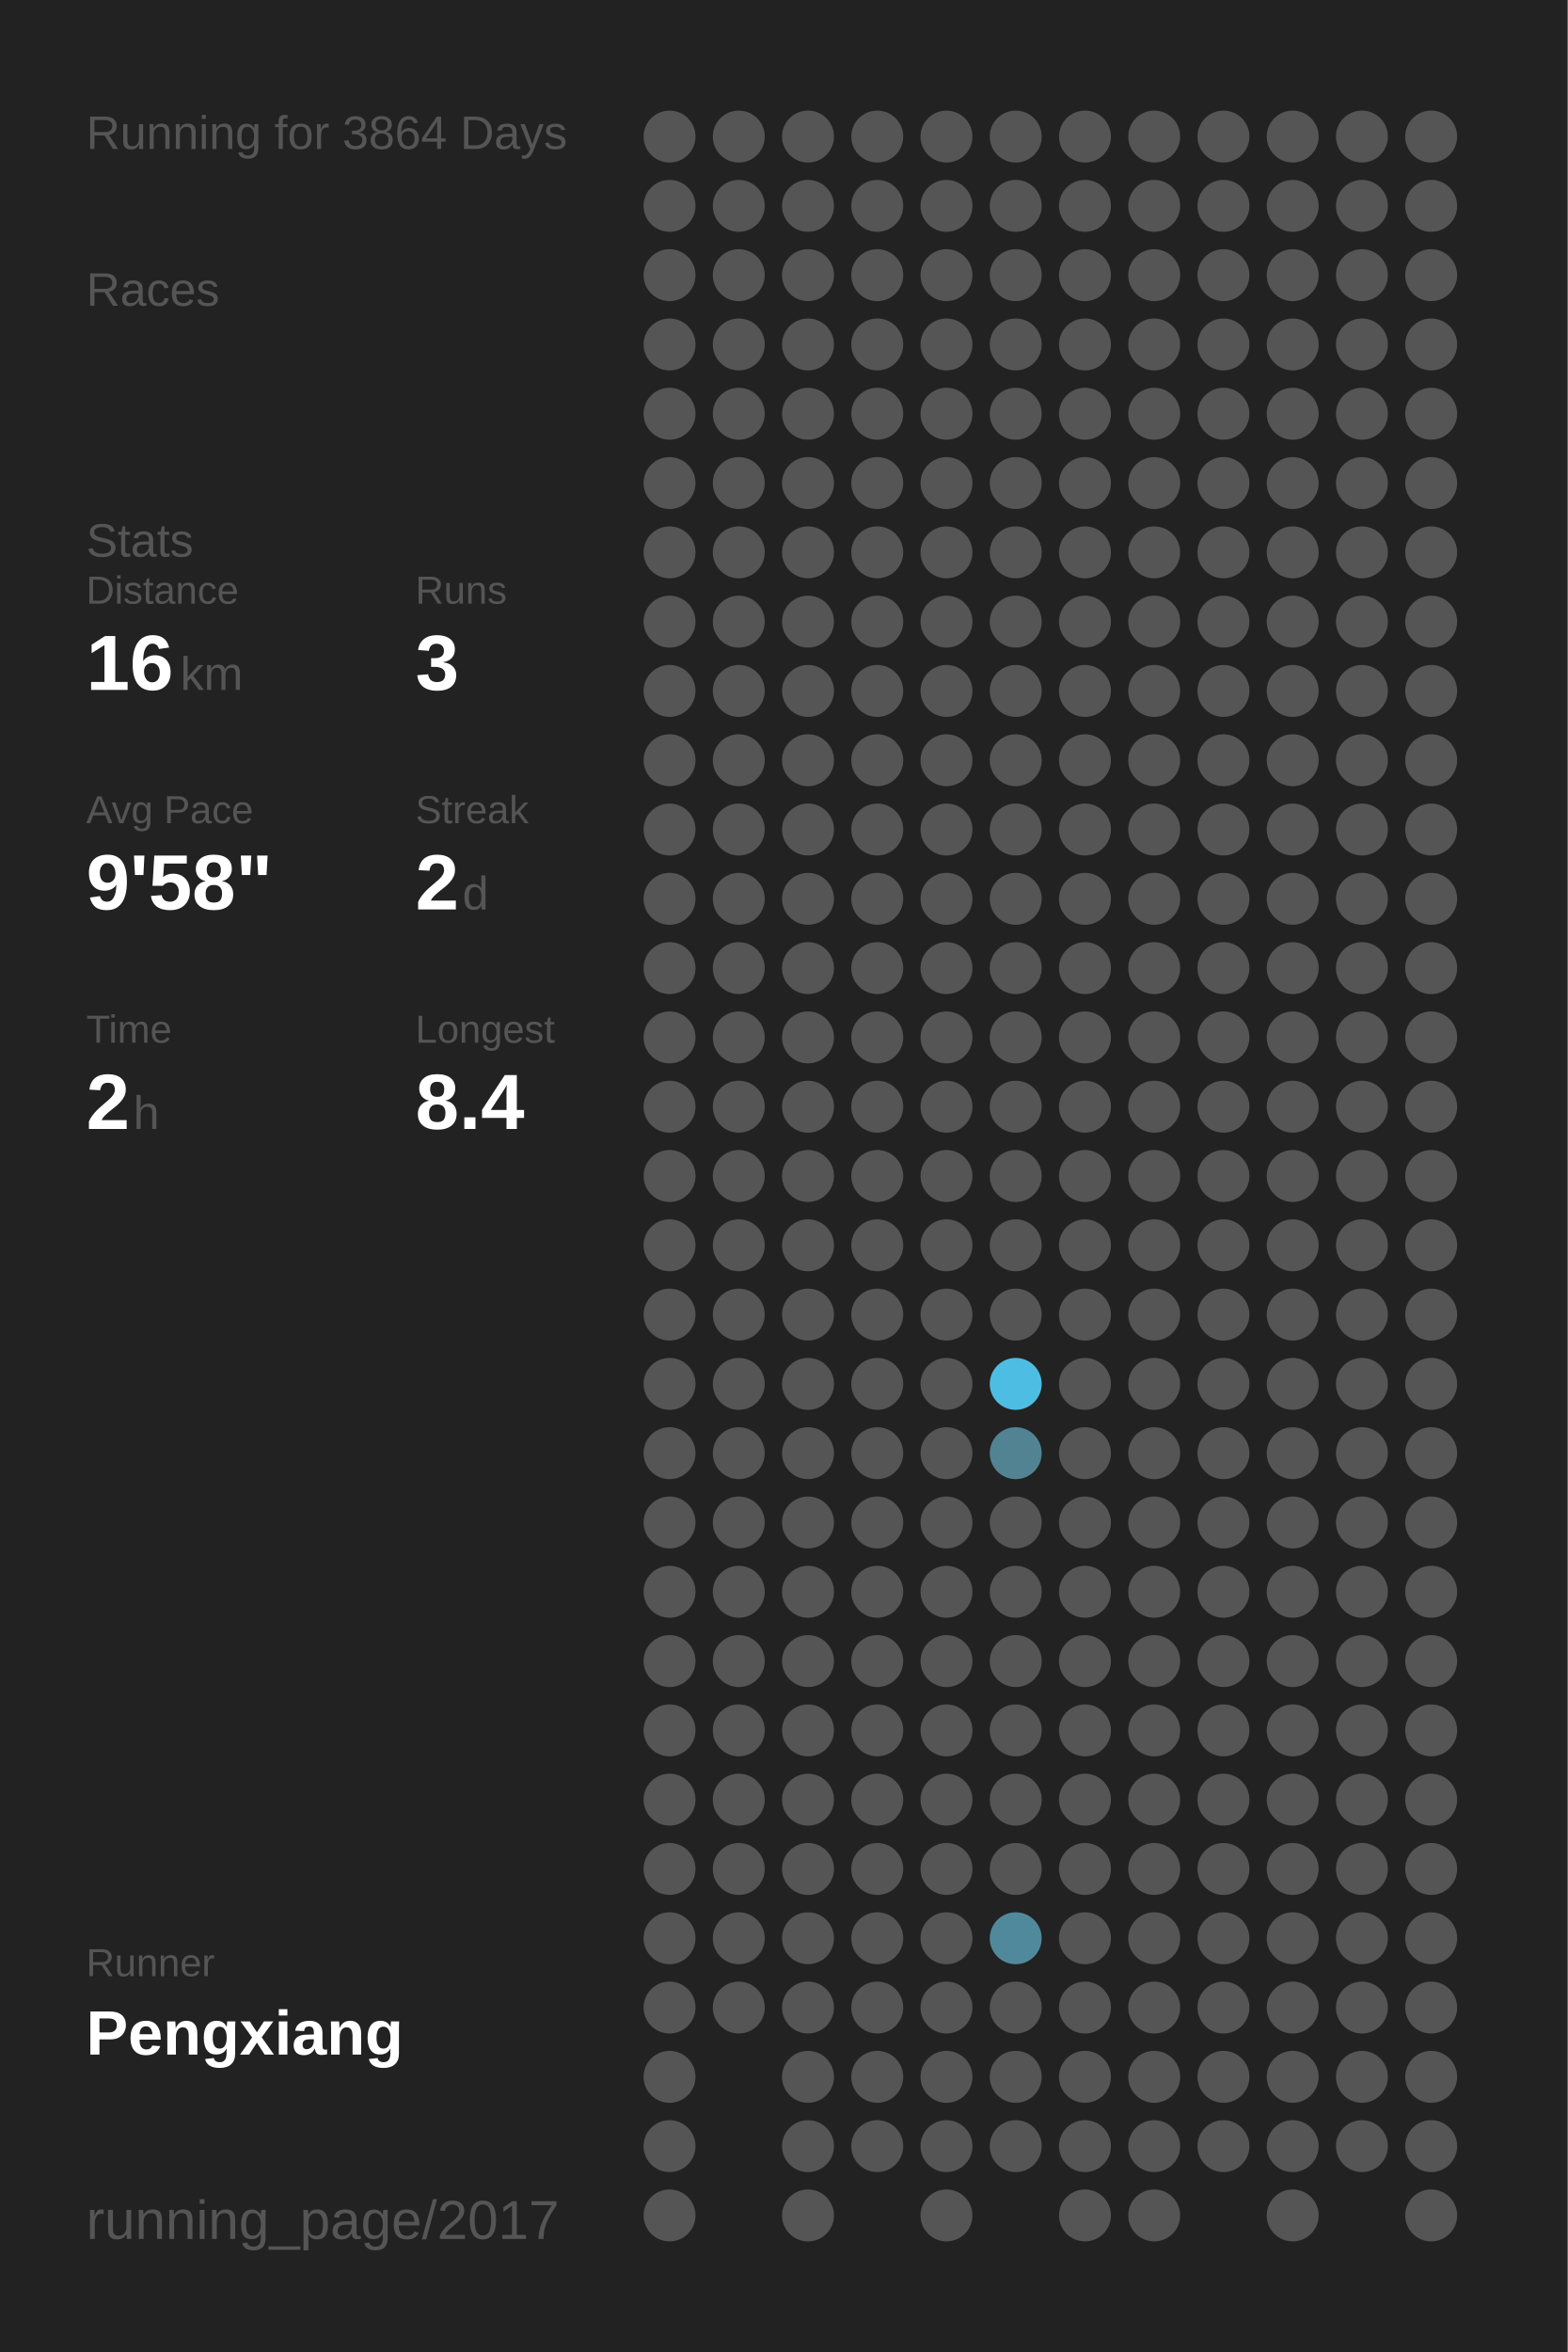
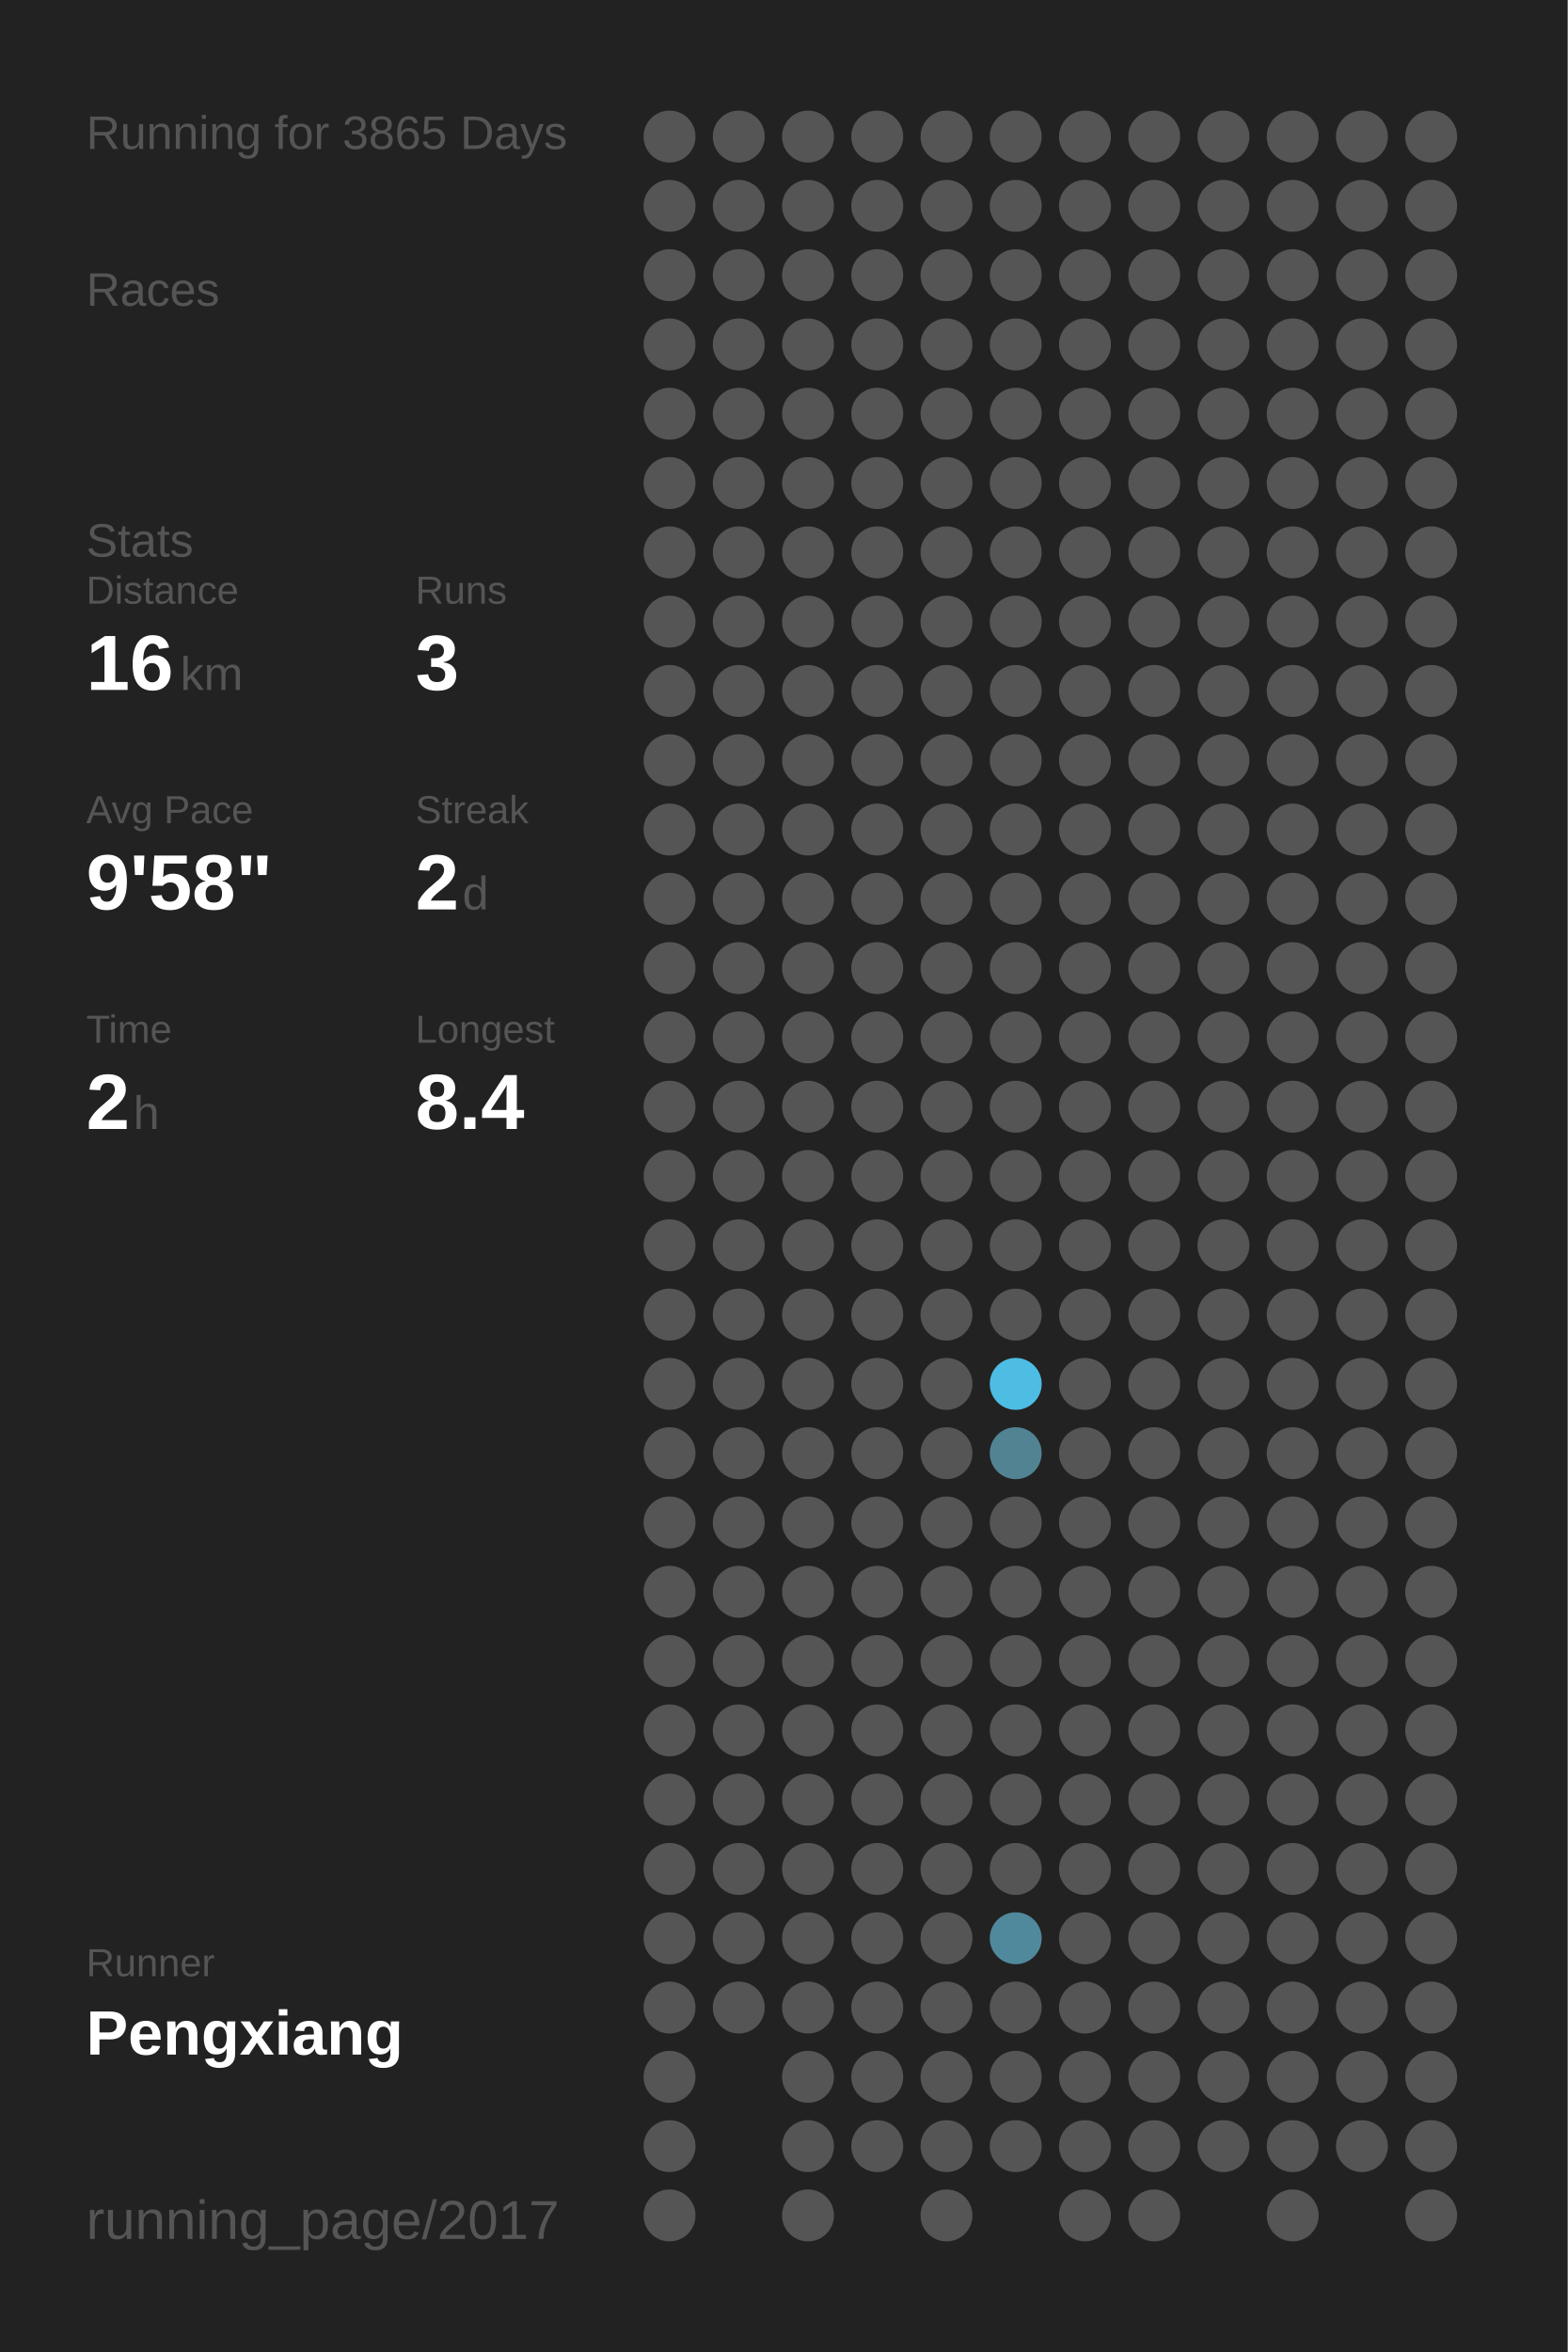
<svg xmlns="http://www.w3.org/2000/svg" baseProfile="full" height="300mm" version="1.1" viewBox="0,0,200,300" width="200mm">
  <defs />
  <rect fill="#222222" height="300" width="200" x="0" y="0" />
-   <text fill="#555555" style="font-size:6px; font-family:Arial;" x="11" y="19">Running for 3864 Days</text>
+   <text fill="#555555" style="font-size:6px; font-family:Arial;" x="11" y="19">Running for 3865 Days</text>
  <text fill="#555555" style="font-size:6px; font-family:Arial;" x="11" y="39">Races</text>
  <text fill="#555555" style="font-size:6px; font-family:Arial;" x="11" y="71">Stats</text>
  <text fill="#555555" style="font-size:5px; font-family:Arial;" x="11" y="77">Distance</text>
  <text fill="#FFFFFF" style="font-size:10px; font-family:Arial; font-weight:bold;" x="11" y="88">16</text>
  <text fill="#555555" style="font-size:6px; font-family:Arial;" x="23" y="88">km</text>
  <text fill="#555555" style="font-size:5px; font-family:Arial;" x="53" y="77">Runs</text>
  <text fill="#FFFFFF" style="font-size:10px; font-family:Arial; font-weight:bold;" x="53" y="88">3</text>
  <text fill="#555555" style="font-size:5px; font-family:Arial;" x="11" y="105">Avg Pace</text>
  <text fill="#FFFFFF" style="font-size:10px; font-family:Arial; font-weight:bold;" x="11" y="116">9'58"</text>
  <text fill="#555555" style="font-size:5px; font-family:Arial;" x="53" y="105">Streak</text>
  <text fill="#FFFFFF" style="font-size:10px; font-family:Arial; font-weight:bold;" x="53" y="116">2</text>
  <text fill="#555555" style="font-size:6px; font-family:Arial;" x="59" y="116">d</text>
  <text fill="#555555" style="font-size:5px; font-family:Arial;" x="11" y="133">Time</text>
  <text fill="#FFFFFF" style="font-size:10px; font-family:Arial; font-weight:bold;" x="11" y="144">2</text>
  <text fill="#555555" style="font-size:6px; font-family:Arial;" x="17" y="144">h</text>
  <text fill="#555555" style="font-size:5px; font-family:Arial;" x="53" y="133">Longest</text>
  <text fill="#FFFFFF" style="font-size:10px; font-family:Arial; font-weight:bold;" x="53" y="144">8.4</text>
  <text fill="#555555" style="font-size:5px; font-family:Arial;" x="11" y="252.065">Runner</text>
  <text fill="#FFFFFF" style="font-size:8px; font-family:Arial; font-weight:bold;" x="11" y="262.065">Pengxiang</text>
  <text fill="#555555" style="font-size:7px; font-family:Arial;" x="11" y="285.581">running_page/2017</text>
  <circle cx="85.417" cy="17.419" fill="#555555" r="3.312" />
  <circle cx="85.417" cy="26.258" fill="#555555" r="3.312" />
  <circle cx="85.417" cy="35.097" fill="#555555" r="3.312" />
  <circle cx="85.417" cy="43.935" fill="#555555" r="3.312" />
  <circle cx="85.417" cy="52.774" fill="#555555" r="3.312" />
  <circle cx="85.417" cy="61.613" fill="#555555" r="3.312" />
  <circle cx="85.417" cy="70.452" fill="#555555" r="3.312" />
  <circle cx="85.417" cy="79.29" fill="#555555" r="3.312" />
  <circle cx="85.417" cy="88.129" fill="#555555" r="3.312" />
  <circle cx="85.417" cy="96.968" fill="#555555" r="3.312" />
  <circle cx="85.417" cy="105.806" fill="#555555" r="3.312" />
  <circle cx="85.417" cy="114.645" fill="#555555" r="3.312" />
  <circle cx="85.417" cy="123.484" fill="#555555" r="3.312" />
  <circle cx="85.417" cy="132.323" fill="#555555" r="3.312" />
  <circle cx="85.417" cy="141.161" fill="#555555" r="3.312" />
  <circle cx="85.417" cy="150" fill="#555555" r="3.312" />
  <circle cx="85.417" cy="158.839" fill="#555555" r="3.312" />
  <circle cx="85.417" cy="167.677" fill="#555555" r="3.312" />
  <circle cx="85.417" cy="176.516" fill="#555555" r="3.312" />
  <circle cx="85.417" cy="185.355" fill="#555555" r="3.312" />
  <circle cx="85.417" cy="194.194" fill="#555555" r="3.312" />
  <circle cx="85.417" cy="203.032" fill="#555555" r="3.312" />
  <circle cx="85.417" cy="211.871" fill="#555555" r="3.312" />
  <circle cx="85.417" cy="220.71" fill="#555555" r="3.312" />
  <circle cx="85.417" cy="229.548" fill="#555555" r="3.312" />
  <circle cx="85.417" cy="238.387" fill="#555555" r="3.312" />
  <circle cx="85.417" cy="247.226" fill="#555555" r="3.312" />
  <circle cx="85.417" cy="256.065" fill="#555555" r="3.312" />
  <circle cx="85.417" cy="264.903" fill="#555555" r="3.312" />
  <circle cx="85.417" cy="273.742" fill="#555555" r="3.312" />
  <circle cx="85.417" cy="282.581" fill="#555555" r="3.312" />
  <circle cx="94.25" cy="17.419" fill="#555555" r="3.312" />
  <circle cx="94.25" cy="26.258" fill="#555555" r="3.312" />
  <circle cx="94.25" cy="35.097" fill="#555555" r="3.312" />
  <circle cx="94.25" cy="43.935" fill="#555555" r="3.312" />
  <circle cx="94.25" cy="52.774" fill="#555555" r="3.312" />
  <circle cx="94.25" cy="61.613" fill="#555555" r="3.312" />
  <circle cx="94.25" cy="70.452" fill="#555555" r="3.312" />
  <circle cx="94.25" cy="79.29" fill="#555555" r="3.312" />
  <circle cx="94.25" cy="88.129" fill="#555555" r="3.312" />
  <circle cx="94.25" cy="96.968" fill="#555555" r="3.312" />
  <circle cx="94.25" cy="105.806" fill="#555555" r="3.312" />
  <circle cx="94.25" cy="114.645" fill="#555555" r="3.312" />
  <circle cx="94.25" cy="123.484" fill="#555555" r="3.312" />
  <circle cx="94.25" cy="132.323" fill="#555555" r="3.312" />
  <circle cx="94.25" cy="141.161" fill="#555555" r="3.312" />
  <circle cx="94.25" cy="150" fill="#555555" r="3.312" />
  <circle cx="94.25" cy="158.839" fill="#555555" r="3.312" />
  <circle cx="94.25" cy="167.677" fill="#555555" r="3.312" />
  <circle cx="94.25" cy="176.516" fill="#555555" r="3.312" />
  <circle cx="94.25" cy="185.355" fill="#555555" r="3.312" />
  <circle cx="94.25" cy="194.194" fill="#555555" r="3.312" />
  <circle cx="94.25" cy="203.032" fill="#555555" r="3.312" />
  <circle cx="94.25" cy="211.871" fill="#555555" r="3.312" />
  <circle cx="94.25" cy="220.71" fill="#555555" r="3.312" />
  <circle cx="94.25" cy="229.548" fill="#555555" r="3.312" />
  <circle cx="94.25" cy="238.387" fill="#555555" r="3.312" />
  <circle cx="94.25" cy="247.226" fill="#555555" r="3.312" />
  <circle cx="94.25" cy="256.065" fill="#555555" r="3.312" />
  <circle cx="103.083" cy="17.419" fill="#555555" r="3.312" />
  <circle cx="103.083" cy="26.258" fill="#555555" r="3.312" />
  <circle cx="103.083" cy="35.097" fill="#555555" r="3.312" />
  <circle cx="103.083" cy="43.935" fill="#555555" r="3.312" />
  <circle cx="103.083" cy="52.774" fill="#555555" r="3.312" />
  <circle cx="103.083" cy="61.613" fill="#555555" r="3.312" />
  <circle cx="103.083" cy="70.452" fill="#555555" r="3.312" />
  <circle cx="103.083" cy="79.29" fill="#555555" r="3.312" />
  <circle cx="103.083" cy="88.129" fill="#555555" r="3.312" />
  <circle cx="103.083" cy="96.968" fill="#555555" r="3.312" />
  <circle cx="103.083" cy="105.806" fill="#555555" r="3.312" />
  <circle cx="103.083" cy="114.645" fill="#555555" r="3.312" />
  <circle cx="103.083" cy="123.484" fill="#555555" r="3.312" />
  <circle cx="103.083" cy="132.323" fill="#555555" r="3.312" />
  <circle cx="103.083" cy="141.161" fill="#555555" r="3.312" />
  <circle cx="103.083" cy="150" fill="#555555" r="3.312" />
  <circle cx="103.083" cy="158.839" fill="#555555" r="3.312" />
  <circle cx="103.083" cy="167.677" fill="#555555" r="3.312" />
  <circle cx="103.083" cy="176.516" fill="#555555" r="3.312" />
  <circle cx="103.083" cy="185.355" fill="#555555" r="3.312" />
  <circle cx="103.083" cy="194.194" fill="#555555" r="3.312" />
  <circle cx="103.083" cy="203.032" fill="#555555" r="3.312" />
  <circle cx="103.083" cy="211.871" fill="#555555" r="3.312" />
  <circle cx="103.083" cy="220.71" fill="#555555" r="3.312" />
  <circle cx="103.083" cy="229.548" fill="#555555" r="3.312" />
  <circle cx="103.083" cy="238.387" fill="#555555" r="3.312" />
  <circle cx="103.083" cy="247.226" fill="#555555" r="3.312" />
  <circle cx="103.083" cy="256.065" fill="#555555" r="3.312" />
  <circle cx="103.083" cy="264.903" fill="#555555" r="3.312" />
  <circle cx="103.083" cy="273.742" fill="#555555" r="3.312" />
  <circle cx="103.083" cy="282.581" fill="#555555" r="3.312" />
  <circle cx="111.917" cy="17.419" fill="#555555" r="3.312" />
  <circle cx="111.917" cy="26.258" fill="#555555" r="3.312" />
  <circle cx="111.917" cy="35.097" fill="#555555" r="3.312" />
  <circle cx="111.917" cy="43.935" fill="#555555" r="3.312" />
  <circle cx="111.917" cy="52.774" fill="#555555" r="3.312" />
  <circle cx="111.917" cy="61.613" fill="#555555" r="3.312" />
  <circle cx="111.917" cy="70.452" fill="#555555" r="3.312" />
  <circle cx="111.917" cy="79.29" fill="#555555" r="3.312" />
  <circle cx="111.917" cy="88.129" fill="#555555" r="3.312" />
  <circle cx="111.917" cy="96.968" fill="#555555" r="3.312" />
  <circle cx="111.917" cy="105.806" fill="#555555" r="3.312" />
  <circle cx="111.917" cy="114.645" fill="#555555" r="3.312" />
  <circle cx="111.917" cy="123.484" fill="#555555" r="3.312" />
  <circle cx="111.917" cy="132.323" fill="#555555" r="3.312" />
  <circle cx="111.917" cy="141.161" fill="#555555" r="3.312" />
  <circle cx="111.917" cy="150" fill="#555555" r="3.312" />
  <circle cx="111.917" cy="158.839" fill="#555555" r="3.312" />
  <circle cx="111.917" cy="167.677" fill="#555555" r="3.312" />
  <circle cx="111.917" cy="176.516" fill="#555555" r="3.312" />
  <circle cx="111.917" cy="185.355" fill="#555555" r="3.312" />
  <circle cx="111.917" cy="194.194" fill="#555555" r="3.312" />
  <circle cx="111.917" cy="203.032" fill="#555555" r="3.312" />
  <circle cx="111.917" cy="211.871" fill="#555555" r="3.312" />
  <circle cx="111.917" cy="220.71" fill="#555555" r="3.312" />
  <circle cx="111.917" cy="229.548" fill="#555555" r="3.312" />
  <circle cx="111.917" cy="238.387" fill="#555555" r="3.312" />
  <circle cx="111.917" cy="247.226" fill="#555555" r="3.312" />
  <circle cx="111.917" cy="256.065" fill="#555555" r="3.312" />
  <circle cx="111.917" cy="264.903" fill="#555555" r="3.312" />
  <circle cx="111.917" cy="273.742" fill="#555555" r="3.312" />
  <circle cx="120.75" cy="17.419" fill="#555555" r="3.312" />
  <circle cx="120.75" cy="26.258" fill="#555555" r="3.312" />
  <circle cx="120.75" cy="35.097" fill="#555555" r="3.312" />
  <circle cx="120.75" cy="43.935" fill="#555555" r="3.312" />
  <circle cx="120.75" cy="52.774" fill="#555555" r="3.312" />
  <circle cx="120.75" cy="61.613" fill="#555555" r="3.312" />
  <circle cx="120.75" cy="70.452" fill="#555555" r="3.312" />
  <circle cx="120.75" cy="79.29" fill="#555555" r="3.312" />
  <circle cx="120.75" cy="88.129" fill="#555555" r="3.312" />
  <circle cx="120.75" cy="96.968" fill="#555555" r="3.312" />
  <circle cx="120.75" cy="105.806" fill="#555555" r="3.312" />
  <circle cx="120.75" cy="114.645" fill="#555555" r="3.312" />
  <circle cx="120.75" cy="123.484" fill="#555555" r="3.312" />
  <circle cx="120.75" cy="132.323" fill="#555555" r="3.312" />
  <circle cx="120.75" cy="141.161" fill="#555555" r="3.312" />
  <circle cx="120.75" cy="150" fill="#555555" r="3.312" />
  <circle cx="120.75" cy="158.839" fill="#555555" r="3.312" />
  <circle cx="120.75" cy="167.677" fill="#555555" r="3.312" />
  <circle cx="120.75" cy="176.516" fill="#555555" r="3.312" />
  <circle cx="120.75" cy="185.355" fill="#555555" r="3.312" />
  <circle cx="120.75" cy="194.194" fill="#555555" r="3.312" />
  <circle cx="120.75" cy="203.032" fill="#555555" r="3.312" />
  <circle cx="120.75" cy="211.871" fill="#555555" r="3.312" />
  <circle cx="120.75" cy="220.71" fill="#555555" r="3.312" />
  <circle cx="120.75" cy="229.548" fill="#555555" r="3.312" />
  <circle cx="120.75" cy="238.387" fill="#555555" r="3.312" />
  <circle cx="120.75" cy="247.226" fill="#555555" r="3.312" />
  <circle cx="120.75" cy="256.065" fill="#555555" r="3.312" />
  <circle cx="120.75" cy="264.903" fill="#555555" r="3.312" />
  <circle cx="120.75" cy="273.742" fill="#555555" r="3.312" />
  <circle cx="120.75" cy="282.581" fill="#555555" r="3.312" />
  <circle cx="129.583" cy="17.419" fill="#555555" r="3.312" />
  <circle cx="129.583" cy="26.258" fill="#555555" r="3.312" />
  <circle cx="129.583" cy="35.097" fill="#555555" r="3.312" />
  <circle cx="129.583" cy="43.935" fill="#555555" r="3.312" />
  <circle cx="129.583" cy="52.774" fill="#555555" r="3.312" />
  <circle cx="129.583" cy="61.613" fill="#555555" r="3.312" />
  <circle cx="129.583" cy="70.452" fill="#555555" r="3.312" />
  <circle cx="129.583" cy="79.29" fill="#555555" r="3.312" />
  <circle cx="129.583" cy="88.129" fill="#555555" r="3.312" />
  <circle cx="129.583" cy="96.968" fill="#555555" r="3.312" />
  <circle cx="129.583" cy="105.806" fill="#555555" r="3.312" />
  <circle cx="129.583" cy="114.645" fill="#555555" r="3.312" />
  <circle cx="129.583" cy="123.484" fill="#555555" r="3.312" />
  <circle cx="129.583" cy="132.323" fill="#555555" r="3.312" />
  <circle cx="129.583" cy="141.161" fill="#555555" r="3.312" />
  <circle cx="129.583" cy="150" fill="#555555" r="3.312" />
  <circle cx="129.583" cy="158.839" fill="#555555" r="3.312" />
  <circle cx="129.583" cy="167.677" fill="#555555" r="3.312" />
  <circle cx="129.583" cy="176.516" fill="#4ebde3" r="3.312" />
  <circle cx="129.583" cy="185.355" fill="#528393" r="3.312" />
  <circle cx="129.583" cy="194.194" fill="#555555" r="3.312" />
  <circle cx="129.583" cy="203.032" fill="#555555" r="3.312" />
  <circle cx="129.583" cy="211.871" fill="#555555" r="3.312" />
  <circle cx="129.583" cy="220.71" fill="#555555" r="3.312" />
  <circle cx="129.583" cy="229.548" fill="#555555" r="3.312" />
  <circle cx="129.583" cy="238.387" fill="#555555" r="3.312" />
  <circle cx="129.583" cy="247.226" fill="#51899c" r="3.312" />
  <circle cx="129.583" cy="256.065" fill="#555555" r="3.312" />
  <circle cx="129.583" cy="264.903" fill="#555555" r="3.312" />
  <circle cx="129.583" cy="273.742" fill="#555555" r="3.312" />
  <circle cx="138.417" cy="17.419" fill="#555555" r="3.312" />
  <circle cx="138.417" cy="26.258" fill="#555555" r="3.312" />
  <circle cx="138.417" cy="35.097" fill="#555555" r="3.312" />
  <circle cx="138.417" cy="43.935" fill="#555555" r="3.312" />
  <circle cx="138.417" cy="52.774" fill="#555555" r="3.312" />
  <circle cx="138.417" cy="61.613" fill="#555555" r="3.312" />
  <circle cx="138.417" cy="70.452" fill="#555555" r="3.312" />
  <circle cx="138.417" cy="79.29" fill="#555555" r="3.312" />
  <circle cx="138.417" cy="88.129" fill="#555555" r="3.312" />
  <circle cx="138.417" cy="96.968" fill="#555555" r="3.312" />
  <circle cx="138.417" cy="105.806" fill="#555555" r="3.312" />
  <circle cx="138.417" cy="114.645" fill="#555555" r="3.312" />
  <circle cx="138.417" cy="123.484" fill="#555555" r="3.312" />
  <circle cx="138.417" cy="132.323" fill="#555555" r="3.312" />
  <circle cx="138.417" cy="141.161" fill="#555555" r="3.312" />
  <circle cx="138.417" cy="150" fill="#555555" r="3.312" />
  <circle cx="138.417" cy="158.839" fill="#555555" r="3.312" />
  <circle cx="138.417" cy="167.677" fill="#555555" r="3.312" />
  <circle cx="138.417" cy="176.516" fill="#555555" r="3.312" />
  <circle cx="138.417" cy="185.355" fill="#555555" r="3.312" />
  <circle cx="138.417" cy="194.194" fill="#555555" r="3.312" />
  <circle cx="138.417" cy="203.032" fill="#555555" r="3.312" />
  <circle cx="138.417" cy="211.871" fill="#555555" r="3.312" />
  <circle cx="138.417" cy="220.71" fill="#555555" r="3.312" />
  <circle cx="138.417" cy="229.548" fill="#555555" r="3.312" />
  <circle cx="138.417" cy="238.387" fill="#555555" r="3.312" />
  <circle cx="138.417" cy="247.226" fill="#555555" r="3.312" />
  <circle cx="138.417" cy="256.065" fill="#555555" r="3.312" />
  <circle cx="138.417" cy="264.903" fill="#555555" r="3.312" />
  <circle cx="138.417" cy="273.742" fill="#555555" r="3.312" />
  <circle cx="138.417" cy="282.581" fill="#555555" r="3.312" />
  <circle cx="147.25" cy="17.419" fill="#555555" r="3.312" />
  <circle cx="147.25" cy="26.258" fill="#555555" r="3.312" />
  <circle cx="147.25" cy="35.097" fill="#555555" r="3.312" />
  <circle cx="147.25" cy="43.935" fill="#555555" r="3.312" />
  <circle cx="147.25" cy="52.774" fill="#555555" r="3.312" />
  <circle cx="147.25" cy="61.613" fill="#555555" r="3.312" />
  <circle cx="147.25" cy="70.452" fill="#555555" r="3.312" />
  <circle cx="147.25" cy="79.29" fill="#555555" r="3.312" />
  <circle cx="147.25" cy="88.129" fill="#555555" r="3.312" />
  <circle cx="147.25" cy="96.968" fill="#555555" r="3.312" />
  <circle cx="147.25" cy="105.806" fill="#555555" r="3.312" />
  <circle cx="147.25" cy="114.645" fill="#555555" r="3.312" />
  <circle cx="147.25" cy="123.484" fill="#555555" r="3.312" />
  <circle cx="147.25" cy="132.323" fill="#555555" r="3.312" />
  <circle cx="147.25" cy="141.161" fill="#555555" r="3.312" />
  <circle cx="147.25" cy="150" fill="#555555" r="3.312" />
  <circle cx="147.25" cy="158.839" fill="#555555" r="3.312" />
  <circle cx="147.25" cy="167.677" fill="#555555" r="3.312" />
  <circle cx="147.25" cy="176.516" fill="#555555" r="3.312" />
  <circle cx="147.25" cy="185.355" fill="#555555" r="3.312" />
  <circle cx="147.25" cy="194.194" fill="#555555" r="3.312" />
  <circle cx="147.25" cy="203.032" fill="#555555" r="3.312" />
  <circle cx="147.25" cy="211.871" fill="#555555" r="3.312" />
  <circle cx="147.25" cy="220.71" fill="#555555" r="3.312" />
  <circle cx="147.25" cy="229.548" fill="#555555" r="3.312" />
  <circle cx="147.25" cy="238.387" fill="#555555" r="3.312" />
  <circle cx="147.25" cy="247.226" fill="#555555" r="3.312" />
  <circle cx="147.25" cy="256.065" fill="#555555" r="3.312" />
  <circle cx="147.25" cy="264.903" fill="#555555" r="3.312" />
  <circle cx="147.25" cy="273.742" fill="#555555" r="3.312" />
  <circle cx="147.25" cy="282.581" fill="#555555" r="3.312" />
  <circle cx="156.083" cy="17.419" fill="#555555" r="3.312" />
  <circle cx="156.083" cy="26.258" fill="#555555" r="3.312" />
  <circle cx="156.083" cy="35.097" fill="#555555" r="3.312" />
  <circle cx="156.083" cy="43.935" fill="#555555" r="3.312" />
  <circle cx="156.083" cy="52.774" fill="#555555" r="3.312" />
  <circle cx="156.083" cy="61.613" fill="#555555" r="3.312" />
  <circle cx="156.083" cy="70.452" fill="#555555" r="3.312" />
  <circle cx="156.083" cy="79.29" fill="#555555" r="3.312" />
  <circle cx="156.083" cy="88.129" fill="#555555" r="3.312" />
  <circle cx="156.083" cy="96.968" fill="#555555" r="3.312" />
  <circle cx="156.083" cy="105.806" fill="#555555" r="3.312" />
  <circle cx="156.083" cy="114.645" fill="#555555" r="3.312" />
  <circle cx="156.083" cy="123.484" fill="#555555" r="3.312" />
  <circle cx="156.083" cy="132.323" fill="#555555" r="3.312" />
  <circle cx="156.083" cy="141.161" fill="#555555" r="3.312" />
  <circle cx="156.083" cy="150" fill="#555555" r="3.312" />
  <circle cx="156.083" cy="158.839" fill="#555555" r="3.312" />
  <circle cx="156.083" cy="167.677" fill="#555555" r="3.312" />
  <circle cx="156.083" cy="176.516" fill="#555555" r="3.312" />
  <circle cx="156.083" cy="185.355" fill="#555555" r="3.312" />
  <circle cx="156.083" cy="194.194" fill="#555555" r="3.312" />
  <circle cx="156.083" cy="203.032" fill="#555555" r="3.312" />
  <circle cx="156.083" cy="211.871" fill="#555555" r="3.312" />
  <circle cx="156.083" cy="220.71" fill="#555555" r="3.312" />
  <circle cx="156.083" cy="229.548" fill="#555555" r="3.312" />
  <circle cx="156.083" cy="238.387" fill="#555555" r="3.312" />
  <circle cx="156.083" cy="247.226" fill="#555555" r="3.312" />
  <circle cx="156.083" cy="256.065" fill="#555555" r="3.312" />
  <circle cx="156.083" cy="264.903" fill="#555555" r="3.312" />
  <circle cx="156.083" cy="273.742" fill="#555555" r="3.312" />
  <circle cx="164.917" cy="17.419" fill="#555555" r="3.312" />
  <circle cx="164.917" cy="26.258" fill="#555555" r="3.312" />
  <circle cx="164.917" cy="35.097" fill="#555555" r="3.312" />
  <circle cx="164.917" cy="43.935" fill="#555555" r="3.312" />
  <circle cx="164.917" cy="52.774" fill="#555555" r="3.312" />
  <circle cx="164.917" cy="61.613" fill="#555555" r="3.312" />
  <circle cx="164.917" cy="70.452" fill="#555555" r="3.312" />
  <circle cx="164.917" cy="79.29" fill="#555555" r="3.312" />
  <circle cx="164.917" cy="88.129" fill="#555555" r="3.312" />
  <circle cx="164.917" cy="96.968" fill="#555555" r="3.312" />
  <circle cx="164.917" cy="105.806" fill="#555555" r="3.312" />
  <circle cx="164.917" cy="114.645" fill="#555555" r="3.312" />
  <circle cx="164.917" cy="123.484" fill="#555555" r="3.312" />
  <circle cx="164.917" cy="132.323" fill="#555555" r="3.312" />
  <circle cx="164.917" cy="141.161" fill="#555555" r="3.312" />
  <circle cx="164.917" cy="150" fill="#555555" r="3.312" />
  <circle cx="164.917" cy="158.839" fill="#555555" r="3.312" />
  <circle cx="164.917" cy="167.677" fill="#555555" r="3.312" />
  <circle cx="164.917" cy="176.516" fill="#555555" r="3.312" />
  <circle cx="164.917" cy="185.355" fill="#555555" r="3.312" />
  <circle cx="164.917" cy="194.194" fill="#555555" r="3.312" />
  <circle cx="164.917" cy="203.032" fill="#555555" r="3.312" />
  <circle cx="164.917" cy="211.871" fill="#555555" r="3.312" />
  <circle cx="164.917" cy="220.71" fill="#555555" r="3.312" />
  <circle cx="164.917" cy="229.548" fill="#555555" r="3.312" />
  <circle cx="164.917" cy="238.387" fill="#555555" r="3.312" />
  <circle cx="164.917" cy="247.226" fill="#555555" r="3.312" />
  <circle cx="164.917" cy="256.065" fill="#555555" r="3.312" />
  <circle cx="164.917" cy="264.903" fill="#555555" r="3.312" />
  <circle cx="164.917" cy="273.742" fill="#555555" r="3.312" />
  <circle cx="164.917" cy="282.581" fill="#555555" r="3.312" />
  <circle cx="173.75" cy="17.419" fill="#555555" r="3.312" />
  <circle cx="173.75" cy="26.258" fill="#555555" r="3.312" />
  <circle cx="173.75" cy="35.097" fill="#555555" r="3.312" />
  <circle cx="173.75" cy="43.935" fill="#555555" r="3.312" />
  <circle cx="173.75" cy="52.774" fill="#555555" r="3.312" />
  <circle cx="173.75" cy="61.613" fill="#555555" r="3.312" />
  <circle cx="173.75" cy="70.452" fill="#555555" r="3.312" />
  <circle cx="173.75" cy="79.29" fill="#555555" r="3.312" />
  <circle cx="173.75" cy="88.129" fill="#555555" r="3.312" />
  <circle cx="173.75" cy="96.968" fill="#555555" r="3.312" />
  <circle cx="173.75" cy="105.806" fill="#555555" r="3.312" />
  <circle cx="173.75" cy="114.645" fill="#555555" r="3.312" />
  <circle cx="173.75" cy="123.484" fill="#555555" r="3.312" />
  <circle cx="173.75" cy="132.323" fill="#555555" r="3.312" />
  <circle cx="173.75" cy="141.161" fill="#555555" r="3.312" />
  <circle cx="173.75" cy="150" fill="#555555" r="3.312" />
  <circle cx="173.75" cy="158.839" fill="#555555" r="3.312" />
  <circle cx="173.75" cy="167.677" fill="#555555" r="3.312" />
  <circle cx="173.75" cy="176.516" fill="#555555" r="3.312" />
  <circle cx="173.75" cy="185.355" fill="#555555" r="3.312" />
  <circle cx="173.75" cy="194.194" fill="#555555" r="3.312" />
  <circle cx="173.75" cy="203.032" fill="#555555" r="3.312" />
  <circle cx="173.75" cy="211.871" fill="#555555" r="3.312" />
  <circle cx="173.75" cy="220.71" fill="#555555" r="3.312" />
  <circle cx="173.75" cy="229.548" fill="#555555" r="3.312" />
  <circle cx="173.75" cy="238.387" fill="#555555" r="3.312" />
  <circle cx="173.75" cy="247.226" fill="#555555" r="3.312" />
  <circle cx="173.75" cy="256.065" fill="#555555" r="3.312" />
  <circle cx="173.75" cy="264.903" fill="#555555" r="3.312" />
  <circle cx="173.75" cy="273.742" fill="#555555" r="3.312" />
  <circle cx="182.583" cy="17.419" fill="#555555" r="3.312" />
  <circle cx="182.583" cy="26.258" fill="#555555" r="3.312" />
  <circle cx="182.583" cy="35.097" fill="#555555" r="3.312" />
  <circle cx="182.583" cy="43.935" fill="#555555" r="3.312" />
  <circle cx="182.583" cy="52.774" fill="#555555" r="3.312" />
  <circle cx="182.583" cy="61.613" fill="#555555" r="3.312" />
  <circle cx="182.583" cy="70.452" fill="#555555" r="3.312" />
  <circle cx="182.583" cy="79.29" fill="#555555" r="3.312" />
  <circle cx="182.583" cy="88.129" fill="#555555" r="3.312" />
  <circle cx="182.583" cy="96.968" fill="#555555" r="3.312" />
  <circle cx="182.583" cy="105.806" fill="#555555" r="3.312" />
  <circle cx="182.583" cy="114.645" fill="#555555" r="3.312" />
  <circle cx="182.583" cy="123.484" fill="#555555" r="3.312" />
  <circle cx="182.583" cy="132.323" fill="#555555" r="3.312" />
  <circle cx="182.583" cy="141.161" fill="#555555" r="3.312" />
  <circle cx="182.583" cy="150" fill="#555555" r="3.312" />
  <circle cx="182.583" cy="158.839" fill="#555555" r="3.312" />
  <circle cx="182.583" cy="167.677" fill="#555555" r="3.312" />
  <circle cx="182.583" cy="176.516" fill="#555555" r="3.312" />
  <circle cx="182.583" cy="185.355" fill="#555555" r="3.312" />
  <circle cx="182.583" cy="194.194" fill="#555555" r="3.312" />
  <circle cx="182.583" cy="203.032" fill="#555555" r="3.312" />
  <circle cx="182.583" cy="211.871" fill="#555555" r="3.312" />
  <circle cx="182.583" cy="220.71" fill="#555555" r="3.312" />
  <circle cx="182.583" cy="229.548" fill="#555555" r="3.312" />
  <circle cx="182.583" cy="238.387" fill="#555555" r="3.312" />
  <circle cx="182.583" cy="247.226" fill="#555555" r="3.312" />
  <circle cx="182.583" cy="256.065" fill="#555555" r="3.312" />
  <circle cx="182.583" cy="264.903" fill="#555555" r="3.312" />
  <circle cx="182.583" cy="273.742" fill="#555555" r="3.312" />
  <circle cx="182.583" cy="282.581" fill="#555555" r="3.312" />
</svg>
